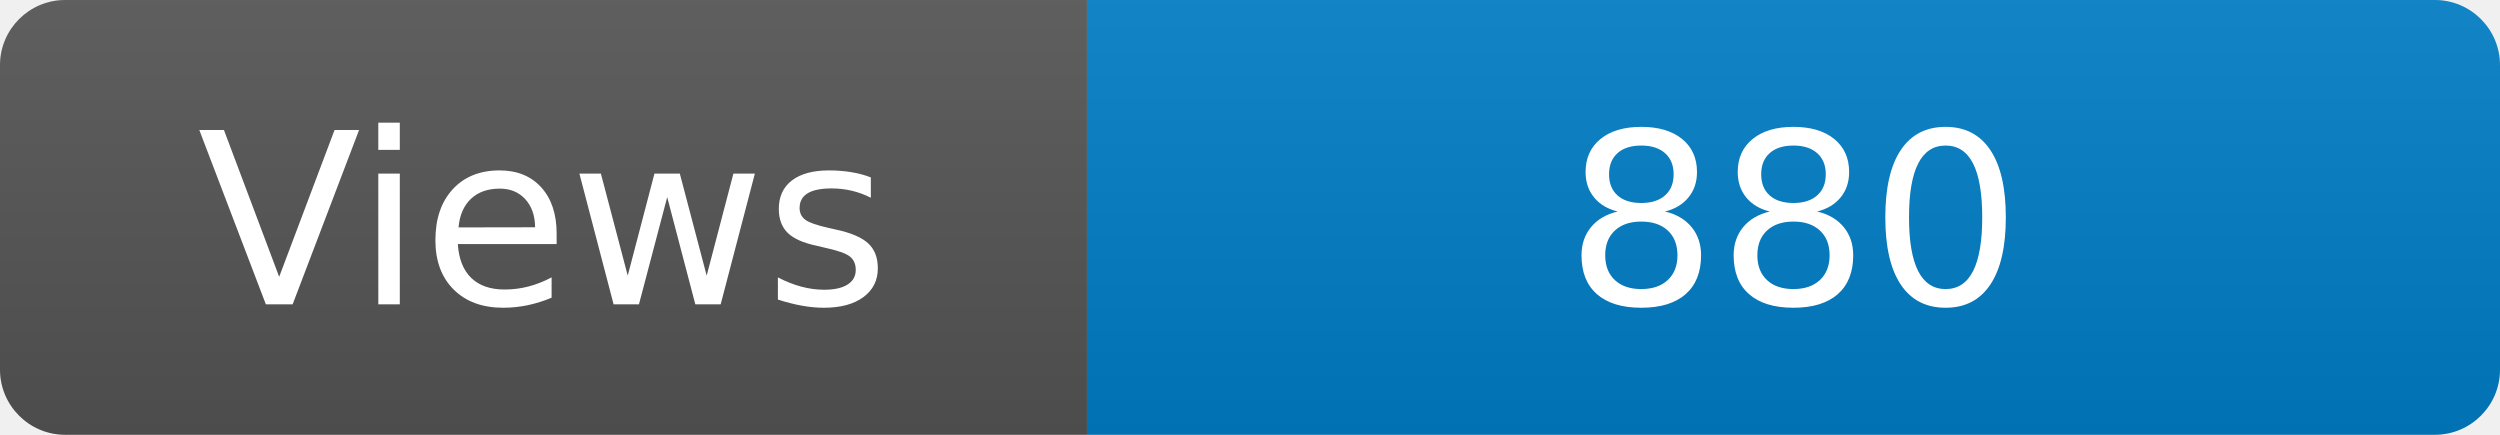
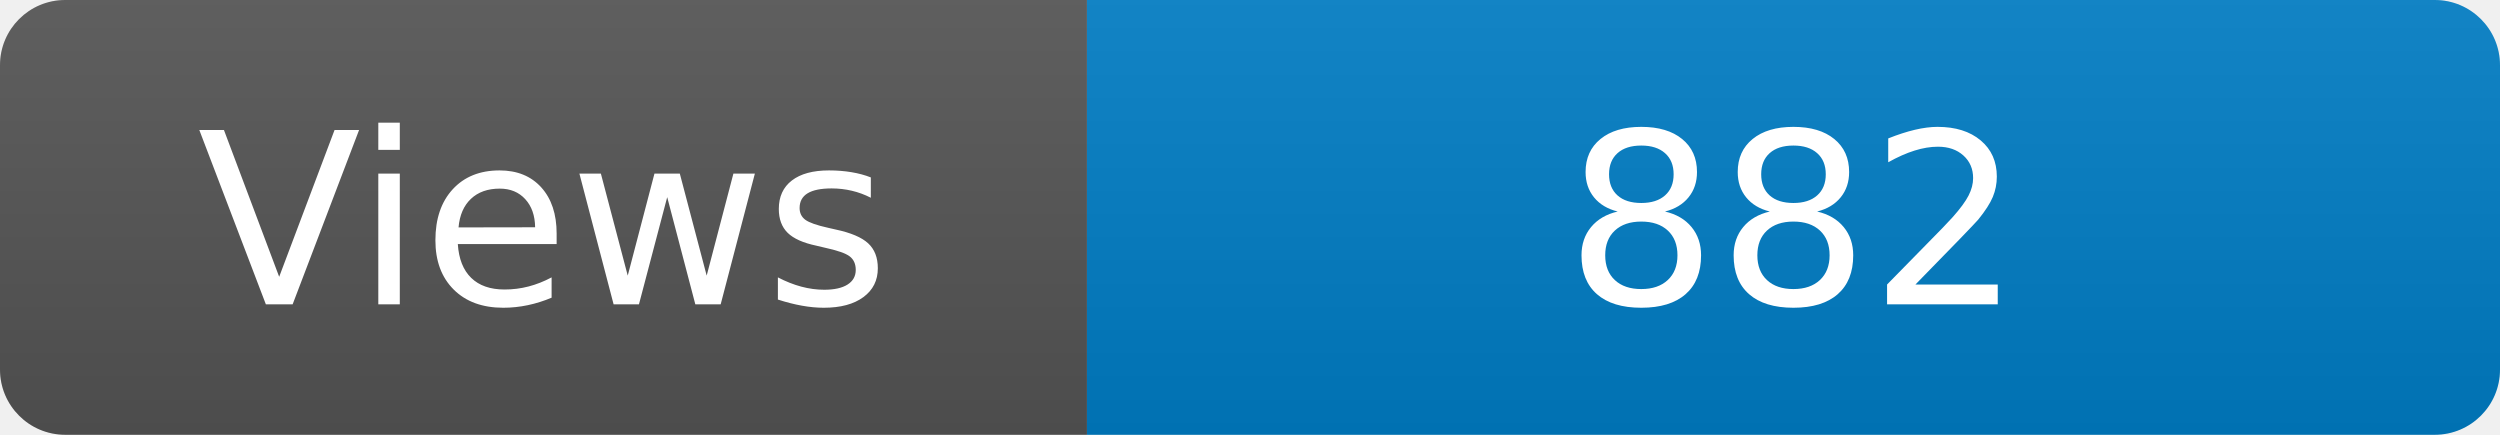
<svg xmlns="http://www.w3.org/2000/svg" width="115" height="20" role="img" aria-label="Maintained?: yes">
  <linearGradient id="s" x2="0" y2="100%">
    <stop offset="0" stop-color="#bbb" stop-opacity=".1" />
    <stop offset="1" stop-opacity=".1" />
  </linearGradient>
  <clipPath id="r">
    <rect width="115" height="20" rx="3" fill="#fff" />
  </clipPath>
  <g clip-path="url(#r)">
    <rect width="50" height="20" fill="#555" />
    <rect x="50" width="160" height="20" fill="#007ec6" />
    <rect width="115" height="20" fill="url(#s)" />
  </g>
  <g fill="#fff" text-anchor="middle" font-family="Verdana,Geneva,DejaVu Sans,sans-serif" font-size="110">
    <text x="250" y="140" transform="scale(.1)" fill="#fff">Views</text>
-     <text x="825" y="140" transform="scale(.1)" fill="#fff">880</text>
+     <text x="825" y="140" transform="scale(.1)" fill="#fff">882</text>
  </g>
</svg>
